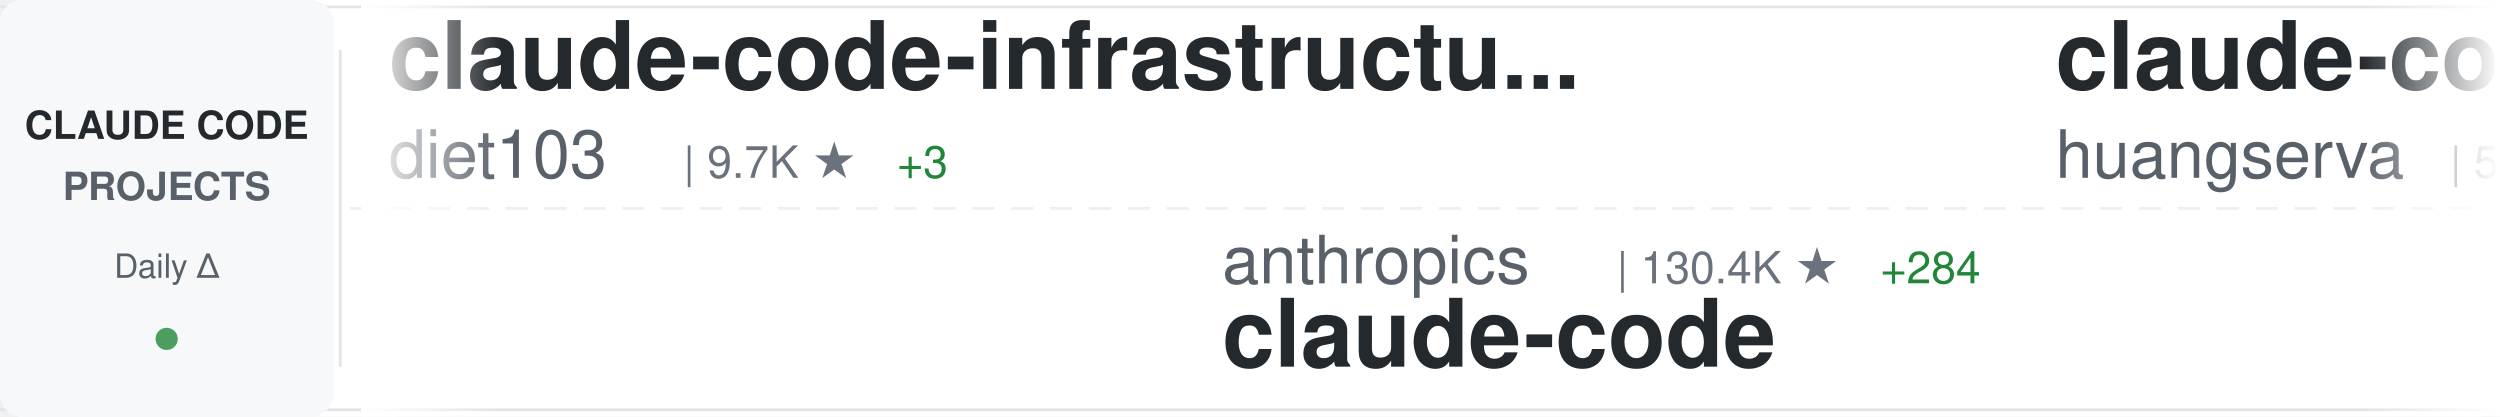
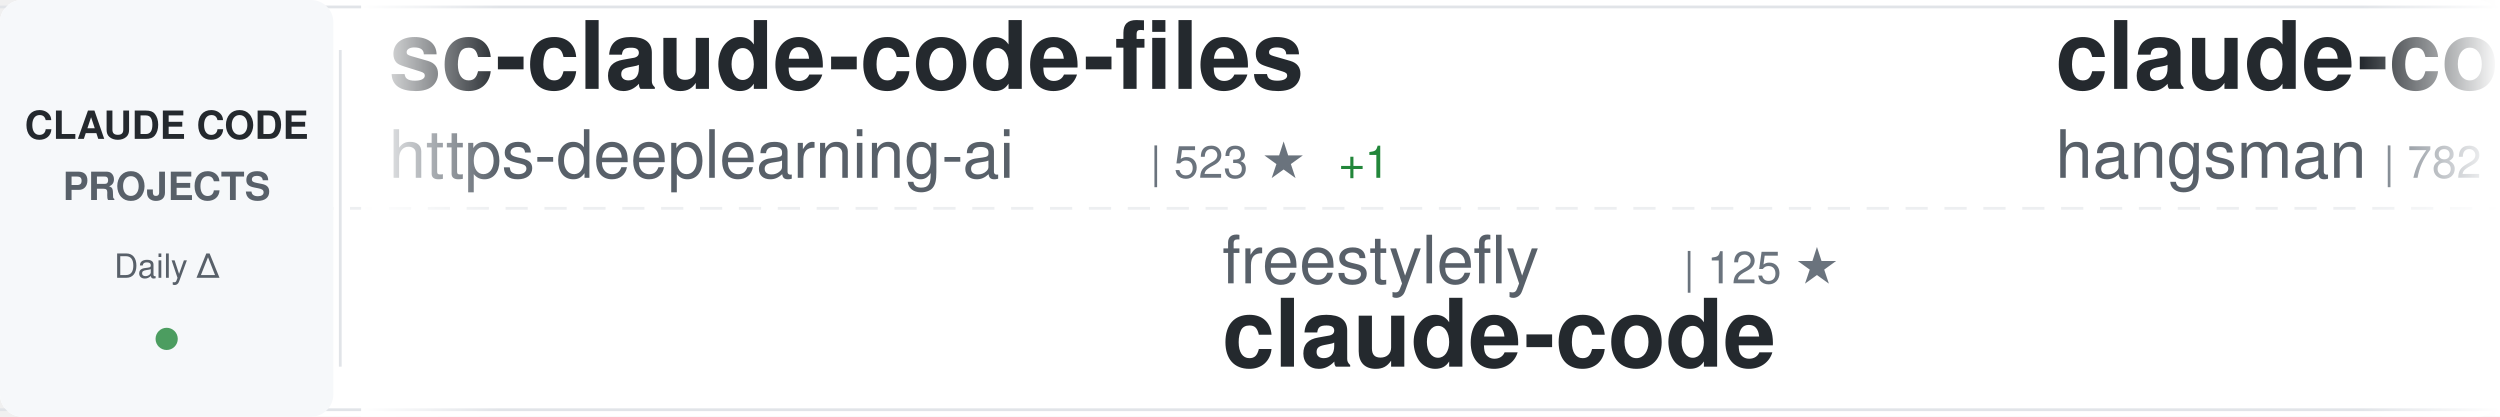
<svg xmlns="http://www.w3.org/2000/svg" width="900" height="150">
  <defs>
    <linearGradient id="awesomeLeftFade" x1="0%" y1="0%" x2="100%" y2="0%">
      <stop offset="0%" style="stop-color:#ffffff;stop-opacity:1" />
      <stop offset="100%" style="stop-color:#ffffff;stop-opacity:0" />
    </linearGradient>
    <linearGradient id="awesomeRightFade" x1="0%" y1="0%" x2="100%" y2="0%">
      <stop offset="0%" style="stop-color:#ffffff;stop-opacity:0" />
      <stop offset="100%" style="stop-color:#ffffff;stop-opacity:1" />
    </linearGradient>
  </defs>
  <rect width="900" height="150" fill="#ffffff" rx="8" />
  <rect x="0" y="2" width="900" height="1" fill="#e1e4e8" />
  <rect x="0" y="147" width="900" height="1" fill="#e1e4e8" />
  <line x1="0" y1="75" x2="900" y2="75" stroke="#e1e4e8" stroke-width="1" stroke-dasharray="8 6" opacity="0.6" />
  <rect x="0" y="0" width="120" height="150" fill="#f6f8fa" rx="8" />
  <text x="60" y="50" font-family="-apple-system, BlinkMacSystemFont, 'Segoe UI', Helvetica, Arial, sans-serif" font-size="14" font-weight="600" fill="#24292e" text-anchor="middle">CLAUDE CODE</text>
  <text x="60" y="72" font-family="-apple-system, BlinkMacSystemFont, 'Segoe UI', Helvetica, Arial, sans-serif" font-size="14" font-weight="600" fill="#586069" text-anchor="middle">PROJECTS</text>
  <text x="60" y="100" font-family="-apple-system, BlinkMacSystemFont, 'Segoe UI', Helvetica, Arial, sans-serif" font-size="12" font-weight="500" fill="#586069" text-anchor="middle">Daily Δ</text>
  <circle cx="60" cy="122" r="4" fill="#22863a" opacity="0.8" />
  <rect x="122" y="18" width="1" height="114" fill="#e1e4e8" />
  <clipPath id="awesomeTickerClip">
    <rect x="130" y="0" width="770" height="150" />
  </clipPath>
  <g clip-path="url(#awesomeTickerClip)">
    <g id="awesomeTickerItems">
      <animateTransform attributeName="transform" attributeType="XML" type="translate" from="0 0" to="-3000 0" dur="54s" repeatCount="indefinite" />
      <g transform="translate(0, 0)">
-         <text x="140" y="32" font-family="-apple-system, BlinkMacSystemFont, 'Segoe UI', Helvetica, Arial, sans-serif" font-size="34" font-weight="600" fill="#24292e">claude-code-infrastructu...</text>
-         <text x="140" y="64" font-family="-apple-system, BlinkMacSystemFont, 'Segoe UI', Helvetica, Arial, sans-serif" font-size="24" font-weight="400" fill="#586069">diet103</text>
-         <text x="246" y="64" font-family="-apple-system, BlinkMacSystemFont, 'Segoe UI', Helvetica, Arial, sans-serif" font-size="16" font-weight="500" fill="#6a737d">| 9.7K ★</text>
-         <text x="323" y="64" font-family="-apple-system, BlinkMacSystemFont, 'Segoe UI', Helvetica, Arial, sans-serif" font-size="16" font-weight="500" fill="#22863a"> +3</text>
+         <text x="140" y="32" font-family="-apple-system, BlinkMacSystemFont, 'Segoe UI', Helvetica, Arial, sans-serif" font-size="34" font-weight="600" fill="#24292e">sc-claude-code-files</text>
+         <text x="140" y="64" font-family="-apple-system, BlinkMacSystemFont, 'Segoe UI', Helvetica, Arial, sans-serif" font-size="24" font-weight="400" fill="#586069">https-deeplearning-ai</text>
+         <text x="414" y="64" font-family="-apple-system, BlinkMacSystemFont, 'Segoe UI', Helvetica, Arial, sans-serif" font-size="16" font-weight="500" fill="#6a737d">| 523 ★</text>
+         <text x="482" y="64" font-family="-apple-system, BlinkMacSystemFont, 'Segoe UI', Helvetica, Arial, sans-serif" font-size="16" font-weight="500" fill="#22863a"> +1</text>
      </g>
      <g transform="translate(300, 0)">
-         <text x="140" y="102" font-family="-apple-system, BlinkMacSystemFont, 'Segoe UI', Helvetica, Arial, sans-serif" font-size="24" font-weight="400" fill="#586069">anthropics</text>
-         <text x="282" y="102" font-family="-apple-system, BlinkMacSystemFont, 'Segoe UI', Helvetica, Arial, sans-serif" font-size="16" font-weight="500" fill="#6a737d">| 130.4K ★</text>
-         <text x="377" y="102" font-family="-apple-system, BlinkMacSystemFont, 'Segoe UI', Helvetica, Arial, sans-serif" font-size="16" font-weight="500" fill="#22863a"> +284</text>
+         <text x="140" y="102" font-family="-apple-system, BlinkMacSystemFont, 'Segoe UI', Helvetica, Arial, sans-serif" font-size="24" font-weight="400" fill="#586069">freestylefly</text>
+         <text x="306" y="102" font-family="-apple-system, BlinkMacSystemFont, 'Segoe UI', Helvetica, Arial, sans-serif" font-size="16" font-weight="500" fill="#6a737d">| 125 ★</text>
        <text x="140" y="132" font-family="-apple-system, BlinkMacSystemFont, 'Segoe UI', Helvetica, Arial, sans-serif" font-size="34" font-weight="600" fill="#24292e">claude-code</text>
      </g>
      <g transform="translate(600, 0)">
-         <text x="140" y="32" font-family="-apple-system, BlinkMacSystemFont, 'Segoe UI', Helvetica, Arial, sans-serif" font-size="34" font-weight="600" fill="#24292e">claude-code-cli</text>
-         <text x="140" y="64" font-family="-apple-system, BlinkMacSystemFont, 'Segoe UI', Helvetica, Arial, sans-serif" font-size="24" font-weight="400" fill="#586069">huangserva</text>
-         <text x="282" y="64" font-family="-apple-system, BlinkMacSystemFont, 'Segoe UI', Helvetica, Arial, sans-serif" font-size="16" font-weight="500" fill="#6a737d">| 597 ★</text>
+         <text x="140" y="32" font-family="-apple-system, BlinkMacSystemFont, 'Segoe UI', Helvetica, Arial, sans-serif" font-size="34" font-weight="600" fill="#24292e">claude-code-source</text>
+         <text x="140" y="64" font-family="-apple-system, BlinkMacSystemFont, 'Segoe UI', Helvetica, Arial, sans-serif" font-size="24" font-weight="400" fill="#586069">hangsman</text>
+         <text x="258" y="64" font-family="-apple-system, BlinkMacSystemFont, 'Segoe UI', Helvetica, Arial, sans-serif" font-size="16" font-weight="500" fill="#6a737d">| 782 ★</text>
      </g>
      <g transform="translate(900, 0)">
-         <text x="140" y="102" font-family="-apple-system, BlinkMacSystemFont, 'Segoe UI', Helvetica, Arial, sans-serif" font-size="24" font-weight="400" fill="#586069">JrCx7scC</text>
-         <text x="258" y="102" font-family="-apple-system, BlinkMacSystemFont, 'Segoe UI', Helvetica, Arial, sans-serif" font-size="16" font-weight="500" fill="#6a737d">| 370 ★</text>
-         <text x="140" y="132" font-family="-apple-system, BlinkMacSystemFont, 'Segoe UI', Helvetica, Arial, sans-serif" font-size="34" font-weight="600" fill="#24292e">claude-code-source</text>
+         <text x="140" y="102" font-family="-apple-system, BlinkMacSystemFont, 'Segoe UI', Helvetica, Arial, sans-serif" font-size="24" font-weight="400" fill="#586069">yasasbanukaofficial</text>
+         <text x="390" y="102" font-family="-apple-system, BlinkMacSystemFont, 'Segoe UI', Helvetica, Arial, sans-serif" font-size="16" font-weight="500" fill="#6a737d">| 3.4K ★</text>
+         <text x="467" y="102" font-family="-apple-system, BlinkMacSystemFont, 'Segoe UI', Helvetica, Arial, sans-serif" font-size="16" font-weight="500" fill="#22863a"> +4</text>
+         <text x="140" y="132" font-family="-apple-system, BlinkMacSystemFont, 'Segoe UI', Helvetica, Arial, sans-serif" font-size="34" font-weight="600" fill="#24292e">claude-code</text>
      </g>
      <g transform="translate(1200, 0)">
-         <text x="140" y="32" font-family="-apple-system, BlinkMacSystemFont, 'Segoe UI', Helvetica, Arial, sans-serif" font-size="34" font-weight="600" fill="#24292e">claude-code-source-code</text>
-         <text x="140" y="64" font-family="-apple-system, BlinkMacSystemFont, 'Segoe UI', Helvetica, Arial, sans-serif" font-size="24" font-weight="400" fill="#586069">777genius</text>
-         <text x="270" y="64" font-family="-apple-system, BlinkMacSystemFont, 'Segoe UI', Helvetica, Arial, sans-serif" font-size="16" font-weight="500" fill="#6a737d">| 913 ★</text>
+         <text x="140" y="32" font-family="-apple-system, BlinkMacSystemFont, 'Segoe UI', Helvetica, Arial, sans-serif" font-size="34" font-weight="600" fill="#24292e">free-claude-code</text>
+         <text x="140" y="64" font-family="-apple-system, BlinkMacSystemFont, 'Segoe UI', Helvetica, Arial, sans-serif" font-size="24" font-weight="400" fill="#586069">Alishahryar1</text>
+         <text x="306" y="64" font-family="-apple-system, BlinkMacSystemFont, 'Segoe UI', Helvetica, Arial, sans-serif" font-size="16" font-weight="500" fill="#6a737d">| 32.6K ★</text>
+         <text x="392" y="64" font-family="-apple-system, BlinkMacSystemFont, 'Segoe UI', Helvetica, Arial, sans-serif" font-size="16" font-weight="500" fill="#22863a"> +205</text>
      </g>
      <g transform="translate(1500, 0)">
-         <text x="140" y="102" font-family="-apple-system, BlinkMacSystemFont, 'Segoe UI', Helvetica, Arial, sans-serif" font-size="24" font-weight="400" fill="#586069">multica-ai</text>
-         <text x="282" y="102" font-family="-apple-system, BlinkMacSystemFont, 'Segoe UI', Helvetica, Arial, sans-serif" font-size="16" font-weight="500" fill="#6a737d">| 168.7K ★</text>
-         <text x="377" y="102" font-family="-apple-system, BlinkMacSystemFont, 'Segoe UI', Helvetica, Arial, sans-serif" font-size="16" font-weight="500" fill="#22863a"> +1.0K</text>
-         <text x="140" y="132" font-family="-apple-system, BlinkMacSystemFont, 'Segoe UI', Helvetica, Arial, sans-serif" font-size="34" font-weight="600" fill="#24292e">andrej-karpathy-skills</text>
+         <text x="140" y="102" font-family="-apple-system, BlinkMacSystemFont, 'Segoe UI', Helvetica, Arial, sans-serif" font-size="24" font-weight="400" fill="#586069">kodu-ai</text>
+         <text x="246" y="102" font-family="-apple-system, BlinkMacSystemFont, 'Segoe UI', Helvetica, Arial, sans-serif" font-size="16" font-weight="500" fill="#6a737d">| 5.3K ★</text>
+         <text x="140" y="132" font-family="-apple-system, BlinkMacSystemFont, 'Segoe UI', Helvetica, Arial, sans-serif" font-size="34" font-weight="600" fill="#24292e">claude-coder</text>
      </g>
      <g transform="translate(1800, 0)">
-         <text x="140" y="32" font-family="-apple-system, BlinkMacSystemFont, 'Segoe UI', Helvetica, Arial, sans-serif" font-size="34" font-weight="600" fill="#24292e">claude-code-templates</text>
-         <text x="140" y="64" font-family="-apple-system, BlinkMacSystemFont, 'Segoe UI', Helvetica, Arial, sans-serif" font-size="24" font-weight="400" fill="#586069">davila7</text>
-         <text x="246" y="64" font-family="-apple-system, BlinkMacSystemFont, 'Segoe UI', Helvetica, Arial, sans-serif" font-size="16" font-weight="500" fill="#6a737d">| 27.8K ★</text>
-         <text x="332" y="64" font-family="-apple-system, BlinkMacSystemFont, 'Segoe UI', Helvetica, Arial, sans-serif" font-size="16" font-weight="500" fill="#22863a"> +17</text>
+         <text x="140" y="32" font-family="-apple-system, BlinkMacSystemFont, 'Segoe UI', Helvetica, Arial, sans-serif" font-size="34" font-weight="600" fill="#24292e">claude-howto</text>
+         <text x="140" y="64" font-family="-apple-system, BlinkMacSystemFont, 'Segoe UI', Helvetica, Arial, sans-serif" font-size="24" font-weight="400" fill="#586069">luongnv89</text>
+         <text x="270" y="64" font-family="-apple-system, BlinkMacSystemFont, 'Segoe UI', Helvetica, Arial, sans-serif" font-size="16" font-weight="500" fill="#6a737d">| 35.0K ★</text>
+         <text x="356" y="64" font-family="-apple-system, BlinkMacSystemFont, 'Segoe UI', Helvetica, Arial, sans-serif" font-size="16" font-weight="500" fill="#22863a"> +51</text>
      </g>
      <g transform="translate(2100, 0)">
-         <text x="140" y="102" font-family="-apple-system, BlinkMacSystemFont, 'Segoe UI', Helvetica, Arial, sans-serif" font-size="24" font-weight="400" fill="#586069">wanshuiyin</text>
-         <text x="282" y="102" font-family="-apple-system, BlinkMacSystemFont, 'Segoe UI', Helvetica, Arial, sans-serif" font-size="16" font-weight="500" fill="#6a737d">| 11.5K ★</text>
-         <text x="368" y="102" font-family="-apple-system, BlinkMacSystemFont, 'Segoe UI', Helvetica, Arial, sans-serif" font-size="16" font-weight="500" fill="#22863a"> +80</text>
-         <text x="140" y="132" font-family="-apple-system, BlinkMacSystemFont, 'Segoe UI', Helvetica, Arial, sans-serif" font-size="34" font-weight="600" fill="#24292e">Auto-claude-code-researc...</text>
+         <text x="140" y="102" font-family="-apple-system, BlinkMacSystemFont, 'Segoe UI', Helvetica, Arial, sans-serif" font-size="24" font-weight="400" fill="#586069">tanbiralam</text>
+         <text x="282" y="102" font-family="-apple-system, BlinkMacSystemFont, 'Segoe UI', Helvetica, Arial, sans-serif" font-size="16" font-weight="500" fill="#6a737d">| 1.8K ★</text>
+         <text x="359" y="102" font-family="-apple-system, BlinkMacSystemFont, 'Segoe UI', Helvetica, Arial, sans-serif" font-size="16" font-weight="500" fill="#22863a"> +5</text>
+         <text x="140" y="132" font-family="-apple-system, BlinkMacSystemFont, 'Segoe UI', Helvetica, Arial, sans-serif" font-size="34" font-weight="600" fill="#24292e">claude-code</text>
      </g>
      <g transform="translate(2400, 0)">
-         <text x="140" y="32" font-family="-apple-system, BlinkMacSystemFont, 'Segoe UI', Helvetica, Arial, sans-serif" font-size="34" font-weight="600" fill="#24292e">claude-code-reverse</text>
-         <text x="140" y="64" font-family="-apple-system, BlinkMacSystemFont, 'Segoe UI', Helvetica, Arial, sans-serif" font-size="24" font-weight="400" fill="#586069">Yuyz0112</text>
-         <text x="258" y="64" font-family="-apple-system, BlinkMacSystemFont, 'Segoe UI', Helvetica, Arial, sans-serif" font-size="16" font-weight="500" fill="#6a737d">| 2.4K ★</text>
-         <text x="335" y="64" font-family="-apple-system, BlinkMacSystemFont, 'Segoe UI', Helvetica, Arial, sans-serif" font-size="16" font-weight="500" fill="#22863a"> +2</text>
+         <text x="140" y="32" font-family="-apple-system, BlinkMacSystemFont, 'Segoe UI', Helvetica, Arial, sans-serif" font-size="34" font-weight="600" fill="#24292e">claude-code</text>
+         <text x="140" y="64" font-family="-apple-system, BlinkMacSystemFont, 'Segoe UI', Helvetica, Arial, sans-serif" font-size="24" font-weight="400" fill="#586069">RishabhK103</text>
+         <text x="294" y="64" font-family="-apple-system, BlinkMacSystemFont, 'Segoe UI', Helvetica, Arial, sans-serif" font-size="16" font-weight="500" fill="#6a737d">| 89 ★</text>
+         <text x="353" y="64" font-family="-apple-system, BlinkMacSystemFont, 'Segoe UI', Helvetica, Arial, sans-serif" font-size="16" font-weight="500" fill="#22863a"> +1</text>
      </g>
      <g transform="translate(2700, 0)">
-         <text x="140" y="102" font-family="-apple-system, BlinkMacSystemFont, 'Segoe UI', Helvetica, Arial, sans-serif" font-size="24" font-weight="400" fill="#586069">guanshan</text>
-         <text x="258" y="102" font-family="-apple-system, BlinkMacSystemFont, 'Segoe UI', Helvetica, Arial, sans-serif" font-size="16" font-weight="500" fill="#6a737d">| 60 ★</text>
-         <text x="140" y="132" font-family="-apple-system, BlinkMacSystemFont, 'Segoe UI', Helvetica, Arial, sans-serif" font-size="34" font-weight="600" fill="#24292e">ClaudeCode</text>
+         <text x="140" y="102" font-family="-apple-system, BlinkMacSystemFont, 'Segoe UI', Helvetica, Arial, sans-serif" font-size="24" font-weight="400" fill="#586069">anthropics</text>
+         <text x="282" y="102" font-family="-apple-system, BlinkMacSystemFont, 'Segoe UI', Helvetica, Arial, sans-serif" font-size="16" font-weight="500" fill="#6a737d">| 130.5K ★</text>
+         <text x="377" y="102" font-family="-apple-system, BlinkMacSystemFont, 'Segoe UI', Helvetica, Arial, sans-serif" font-size="16" font-weight="500" fill="#22863a"> +255</text>
+         <text x="140" y="132" font-family="-apple-system, BlinkMacSystemFont, 'Segoe UI', Helvetica, Arial, sans-serif" font-size="34" font-weight="600" fill="#24292e">claude-code</text>
      </g>
      <g transform="translate(3000, 0)">
-         <text x="140" y="32" font-family="-apple-system, BlinkMacSystemFont, 'Segoe UI', Helvetica, Arial, sans-serif" font-size="34" font-weight="600" fill="#24292e">claude-code-infrastructu...</text>
-         <text x="140" y="64" font-family="-apple-system, BlinkMacSystemFont, 'Segoe UI', Helvetica, Arial, sans-serif" font-size="24" font-weight="400" fill="#586069">diet103</text>
-         <text x="246" y="64" font-family="-apple-system, BlinkMacSystemFont, 'Segoe UI', Helvetica, Arial, sans-serif" font-size="16" font-weight="500" fill="#6a737d">| 9.7K ★</text>
-         <text x="323" y="64" font-family="-apple-system, BlinkMacSystemFont, 'Segoe UI', Helvetica, Arial, sans-serif" font-size="16" font-weight="500" fill="#22863a"> +3</text>
+         <text x="140" y="32" font-family="-apple-system, BlinkMacSystemFont, 'Segoe UI', Helvetica, Arial, sans-serif" font-size="34" font-weight="600" fill="#24292e">sc-claude-code-files</text>
+         <text x="140" y="64" font-family="-apple-system, BlinkMacSystemFont, 'Segoe UI', Helvetica, Arial, sans-serif" font-size="24" font-weight="400" fill="#586069">https-deeplearning-ai</text>
+         <text x="414" y="64" font-family="-apple-system, BlinkMacSystemFont, 'Segoe UI', Helvetica, Arial, sans-serif" font-size="16" font-weight="500" fill="#6a737d">| 523 ★</text>
+         <text x="482" y="64" font-family="-apple-system, BlinkMacSystemFont, 'Segoe UI', Helvetica, Arial, sans-serif" font-size="16" font-weight="500" fill="#22863a"> +1</text>
      </g>
      <g transform="translate(3300, 0)">
-         <text x="140" y="102" font-family="-apple-system, BlinkMacSystemFont, 'Segoe UI', Helvetica, Arial, sans-serif" font-size="24" font-weight="400" fill="#586069">anthropics</text>
-         <text x="282" y="102" font-family="-apple-system, BlinkMacSystemFont, 'Segoe UI', Helvetica, Arial, sans-serif" font-size="16" font-weight="500" fill="#6a737d">| 130.4K ★</text>
-         <text x="377" y="102" font-family="-apple-system, BlinkMacSystemFont, 'Segoe UI', Helvetica, Arial, sans-serif" font-size="16" font-weight="500" fill="#22863a"> +284</text>
+         <text x="140" y="102" font-family="-apple-system, BlinkMacSystemFont, 'Segoe UI', Helvetica, Arial, sans-serif" font-size="24" font-weight="400" fill="#586069">freestylefly</text>
+         <text x="306" y="102" font-family="-apple-system, BlinkMacSystemFont, 'Segoe UI', Helvetica, Arial, sans-serif" font-size="16" font-weight="500" fill="#6a737d">| 125 ★</text>
        <text x="140" y="132" font-family="-apple-system, BlinkMacSystemFont, 'Segoe UI', Helvetica, Arial, sans-serif" font-size="34" font-weight="600" fill="#24292e">claude-code</text>
      </g>
      <g transform="translate(3600, 0)">
-         <text x="140" y="32" font-family="-apple-system, BlinkMacSystemFont, 'Segoe UI', Helvetica, Arial, sans-serif" font-size="34" font-weight="600" fill="#24292e">claude-code-cli</text>
-         <text x="140" y="64" font-family="-apple-system, BlinkMacSystemFont, 'Segoe UI', Helvetica, Arial, sans-serif" font-size="24" font-weight="400" fill="#586069">huangserva</text>
-         <text x="282" y="64" font-family="-apple-system, BlinkMacSystemFont, 'Segoe UI', Helvetica, Arial, sans-serif" font-size="16" font-weight="500" fill="#6a737d">| 597 ★</text>
+         <text x="140" y="32" font-family="-apple-system, BlinkMacSystemFont, 'Segoe UI', Helvetica, Arial, sans-serif" font-size="34" font-weight="600" fill="#24292e">claude-code-source</text>
+         <text x="140" y="64" font-family="-apple-system, BlinkMacSystemFont, 'Segoe UI', Helvetica, Arial, sans-serif" font-size="24" font-weight="400" fill="#586069">hangsman</text>
+         <text x="258" y="64" font-family="-apple-system, BlinkMacSystemFont, 'Segoe UI', Helvetica, Arial, sans-serif" font-size="16" font-weight="500" fill="#6a737d">| 782 ★</text>
      </g>
      <g transform="translate(3900, 0)">
-         <text x="140" y="102" font-family="-apple-system, BlinkMacSystemFont, 'Segoe UI', Helvetica, Arial, sans-serif" font-size="24" font-weight="400" fill="#586069">JrCx7scC</text>
-         <text x="258" y="102" font-family="-apple-system, BlinkMacSystemFont, 'Segoe UI', Helvetica, Arial, sans-serif" font-size="16" font-weight="500" fill="#6a737d">| 370 ★</text>
-         <text x="140" y="132" font-family="-apple-system, BlinkMacSystemFont, 'Segoe UI', Helvetica, Arial, sans-serif" font-size="34" font-weight="600" fill="#24292e">claude-code-source</text>
+         <text x="140" y="102" font-family="-apple-system, BlinkMacSystemFont, 'Segoe UI', Helvetica, Arial, sans-serif" font-size="24" font-weight="400" fill="#586069">yasasbanukaofficial</text>
+         <text x="390" y="102" font-family="-apple-system, BlinkMacSystemFont, 'Segoe UI', Helvetica, Arial, sans-serif" font-size="16" font-weight="500" fill="#6a737d">| 3.4K ★</text>
+         <text x="467" y="102" font-family="-apple-system, BlinkMacSystemFont, 'Segoe UI', Helvetica, Arial, sans-serif" font-size="16" font-weight="500" fill="#22863a"> +4</text>
+         <text x="140" y="132" font-family="-apple-system, BlinkMacSystemFont, 'Segoe UI', Helvetica, Arial, sans-serif" font-size="34" font-weight="600" fill="#24292e">claude-code</text>
      </g>
    </g>
  </g>
  <rect x="130" y="0" width="50" height="150" fill="url(#awesomeLeftFade)" />
  <rect x="850" y="0" width="50" height="150" fill="url(#awesomeRightFade)" />
</svg>
